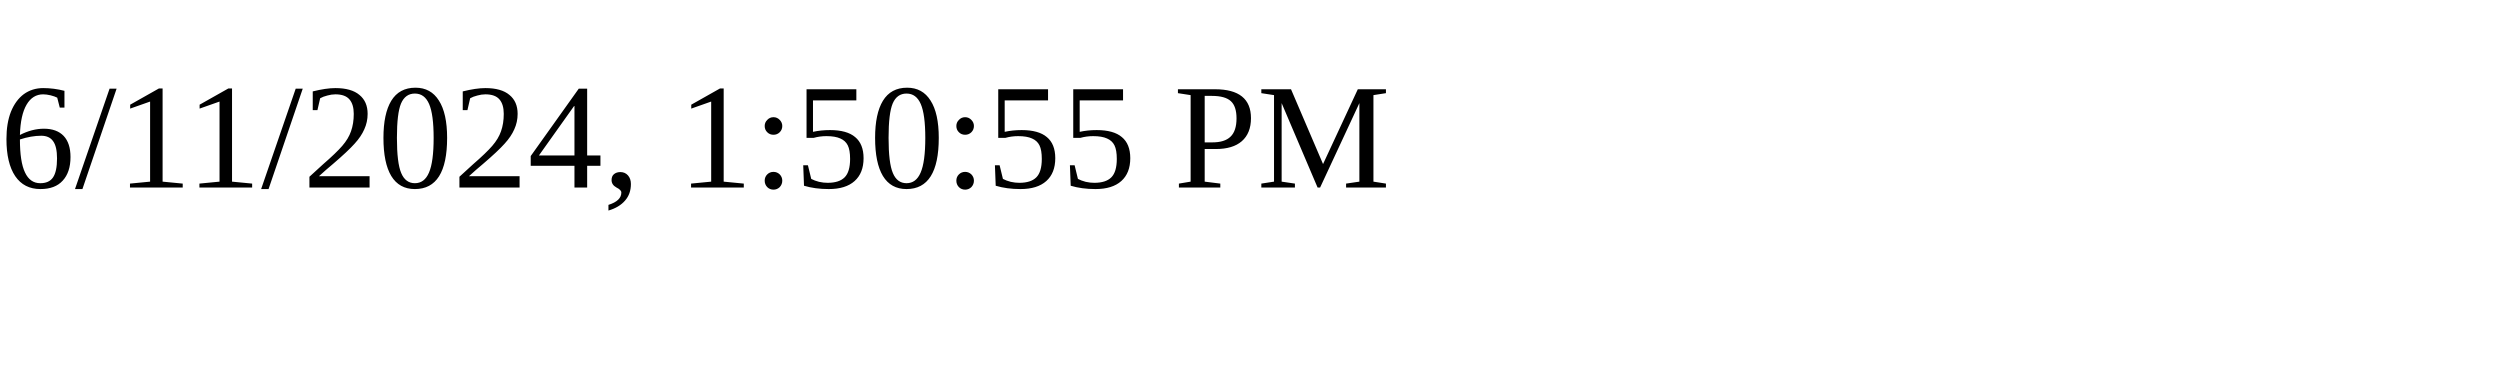
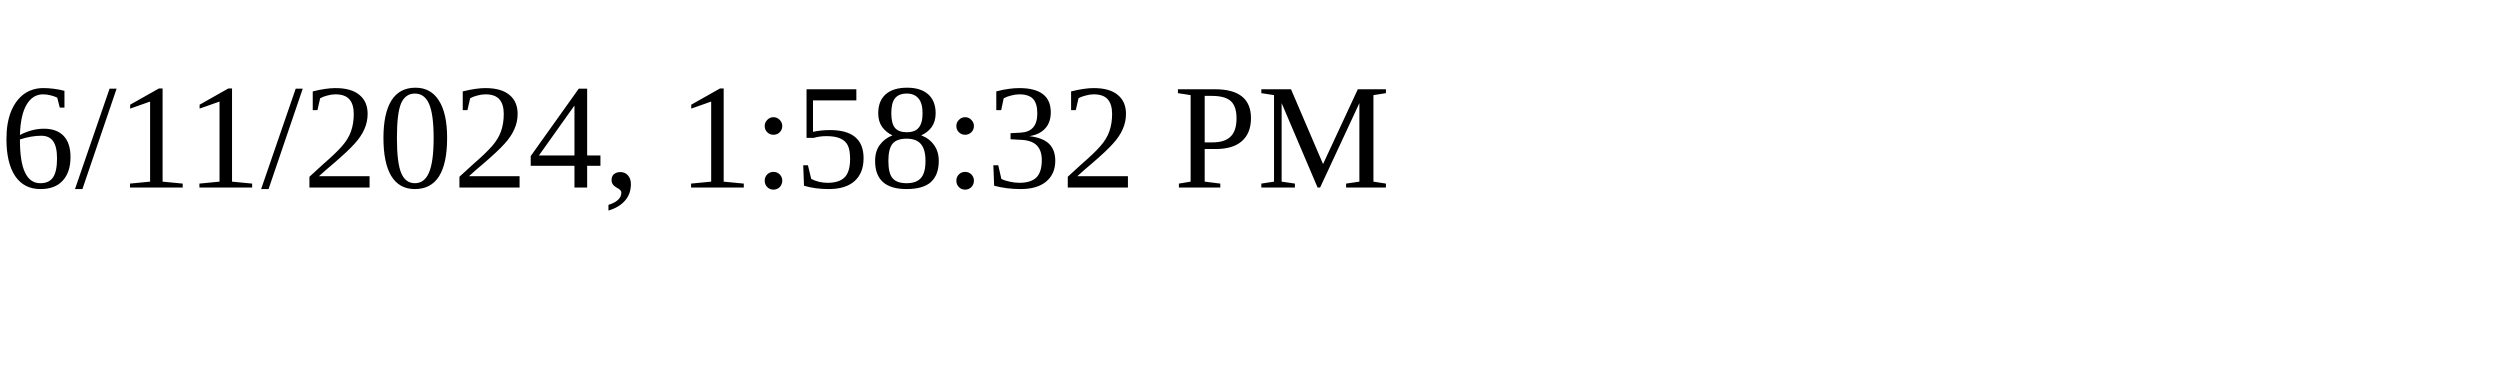
<svg xmlns="http://www.w3.org/2000/svg" height="30" width="200">
-   <text x="0" y="15">6/11/2024, 1:50:55 PM</text>
+   <text x="0" y="15">6/11/2024, 1:58:32 PM</text>
</svg>
